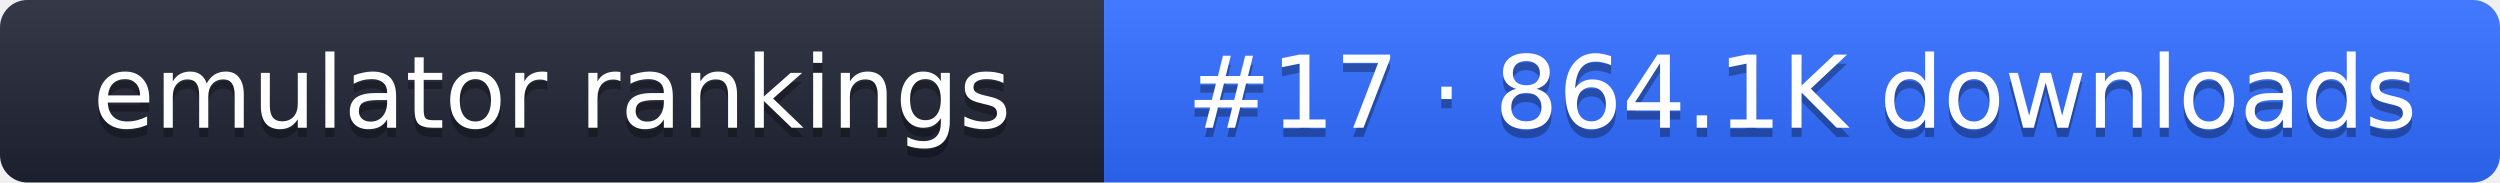
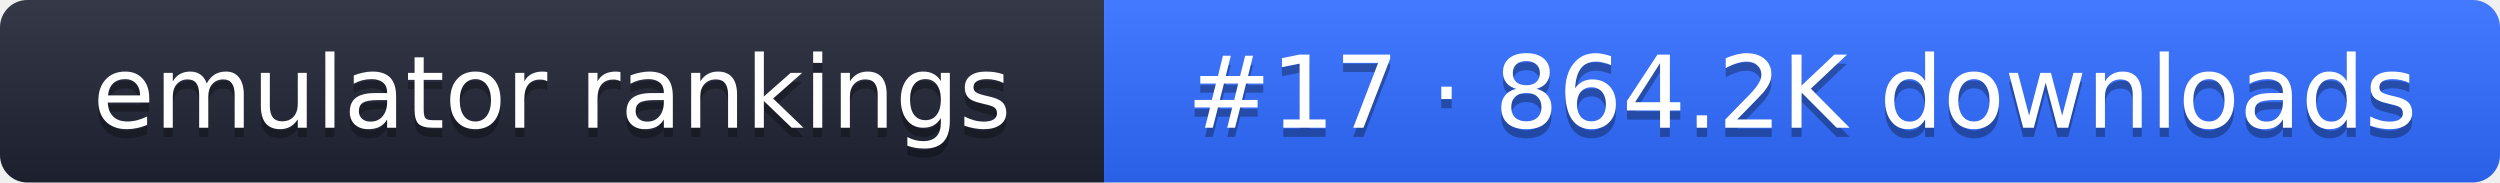
- <svg xmlns="http://www.w3.org/2000/svg" width="274" height="20" role="img" aria-label="emulator rankings: #17 · 864.1K downloads">
+ <svg xmlns="http://www.w3.org/2000/svg" width="274" height="20" role="img" aria-label="emulator rankings: #17 · 864.2K downloads">
  <linearGradient id="g" x2="0" y2="100%">
    <stop offset="0" stop-color="#fff" stop-opacity=".1" />
    <stop offset="1" stop-opacity=".1" />
  </linearGradient>
  <clipPath id="r">
    <rect width="274" height="20" rx="3" fill="#fff" />
  </clipPath>
  <g clip-path="url(#r)">
    <rect width="121" height="20" fill="#1f2433" />
    <rect x="121" width="153" height="20" fill="#2f6bff" />
    <rect width="274" height="20" fill="url(#g)" />
  </g>
  <g fill="#fff" text-anchor="middle" font-family="Verdana,DejaVu Sans,sans-serif" font-size="11">
    <text x="60.5" y="15" fill="#010101" fill-opacity=".3">emulator rankings</text>
    <text x="60.5" y="14">emulator rankings</text>
-     <text x="197.5" y="15" fill="#010101" fill-opacity=".3">#17 · 864.1K downloads</text>
-     <text x="197.5" y="14">#17 · 864.1K downloads</text>
+     <text x="197.5" y="15" fill="#010101" fill-opacity=".3">#17 · 864.2K downloads</text>
+     <text x="197.5" y="14">#17 · 864.2K downloads</text>
  </g>
</svg>
